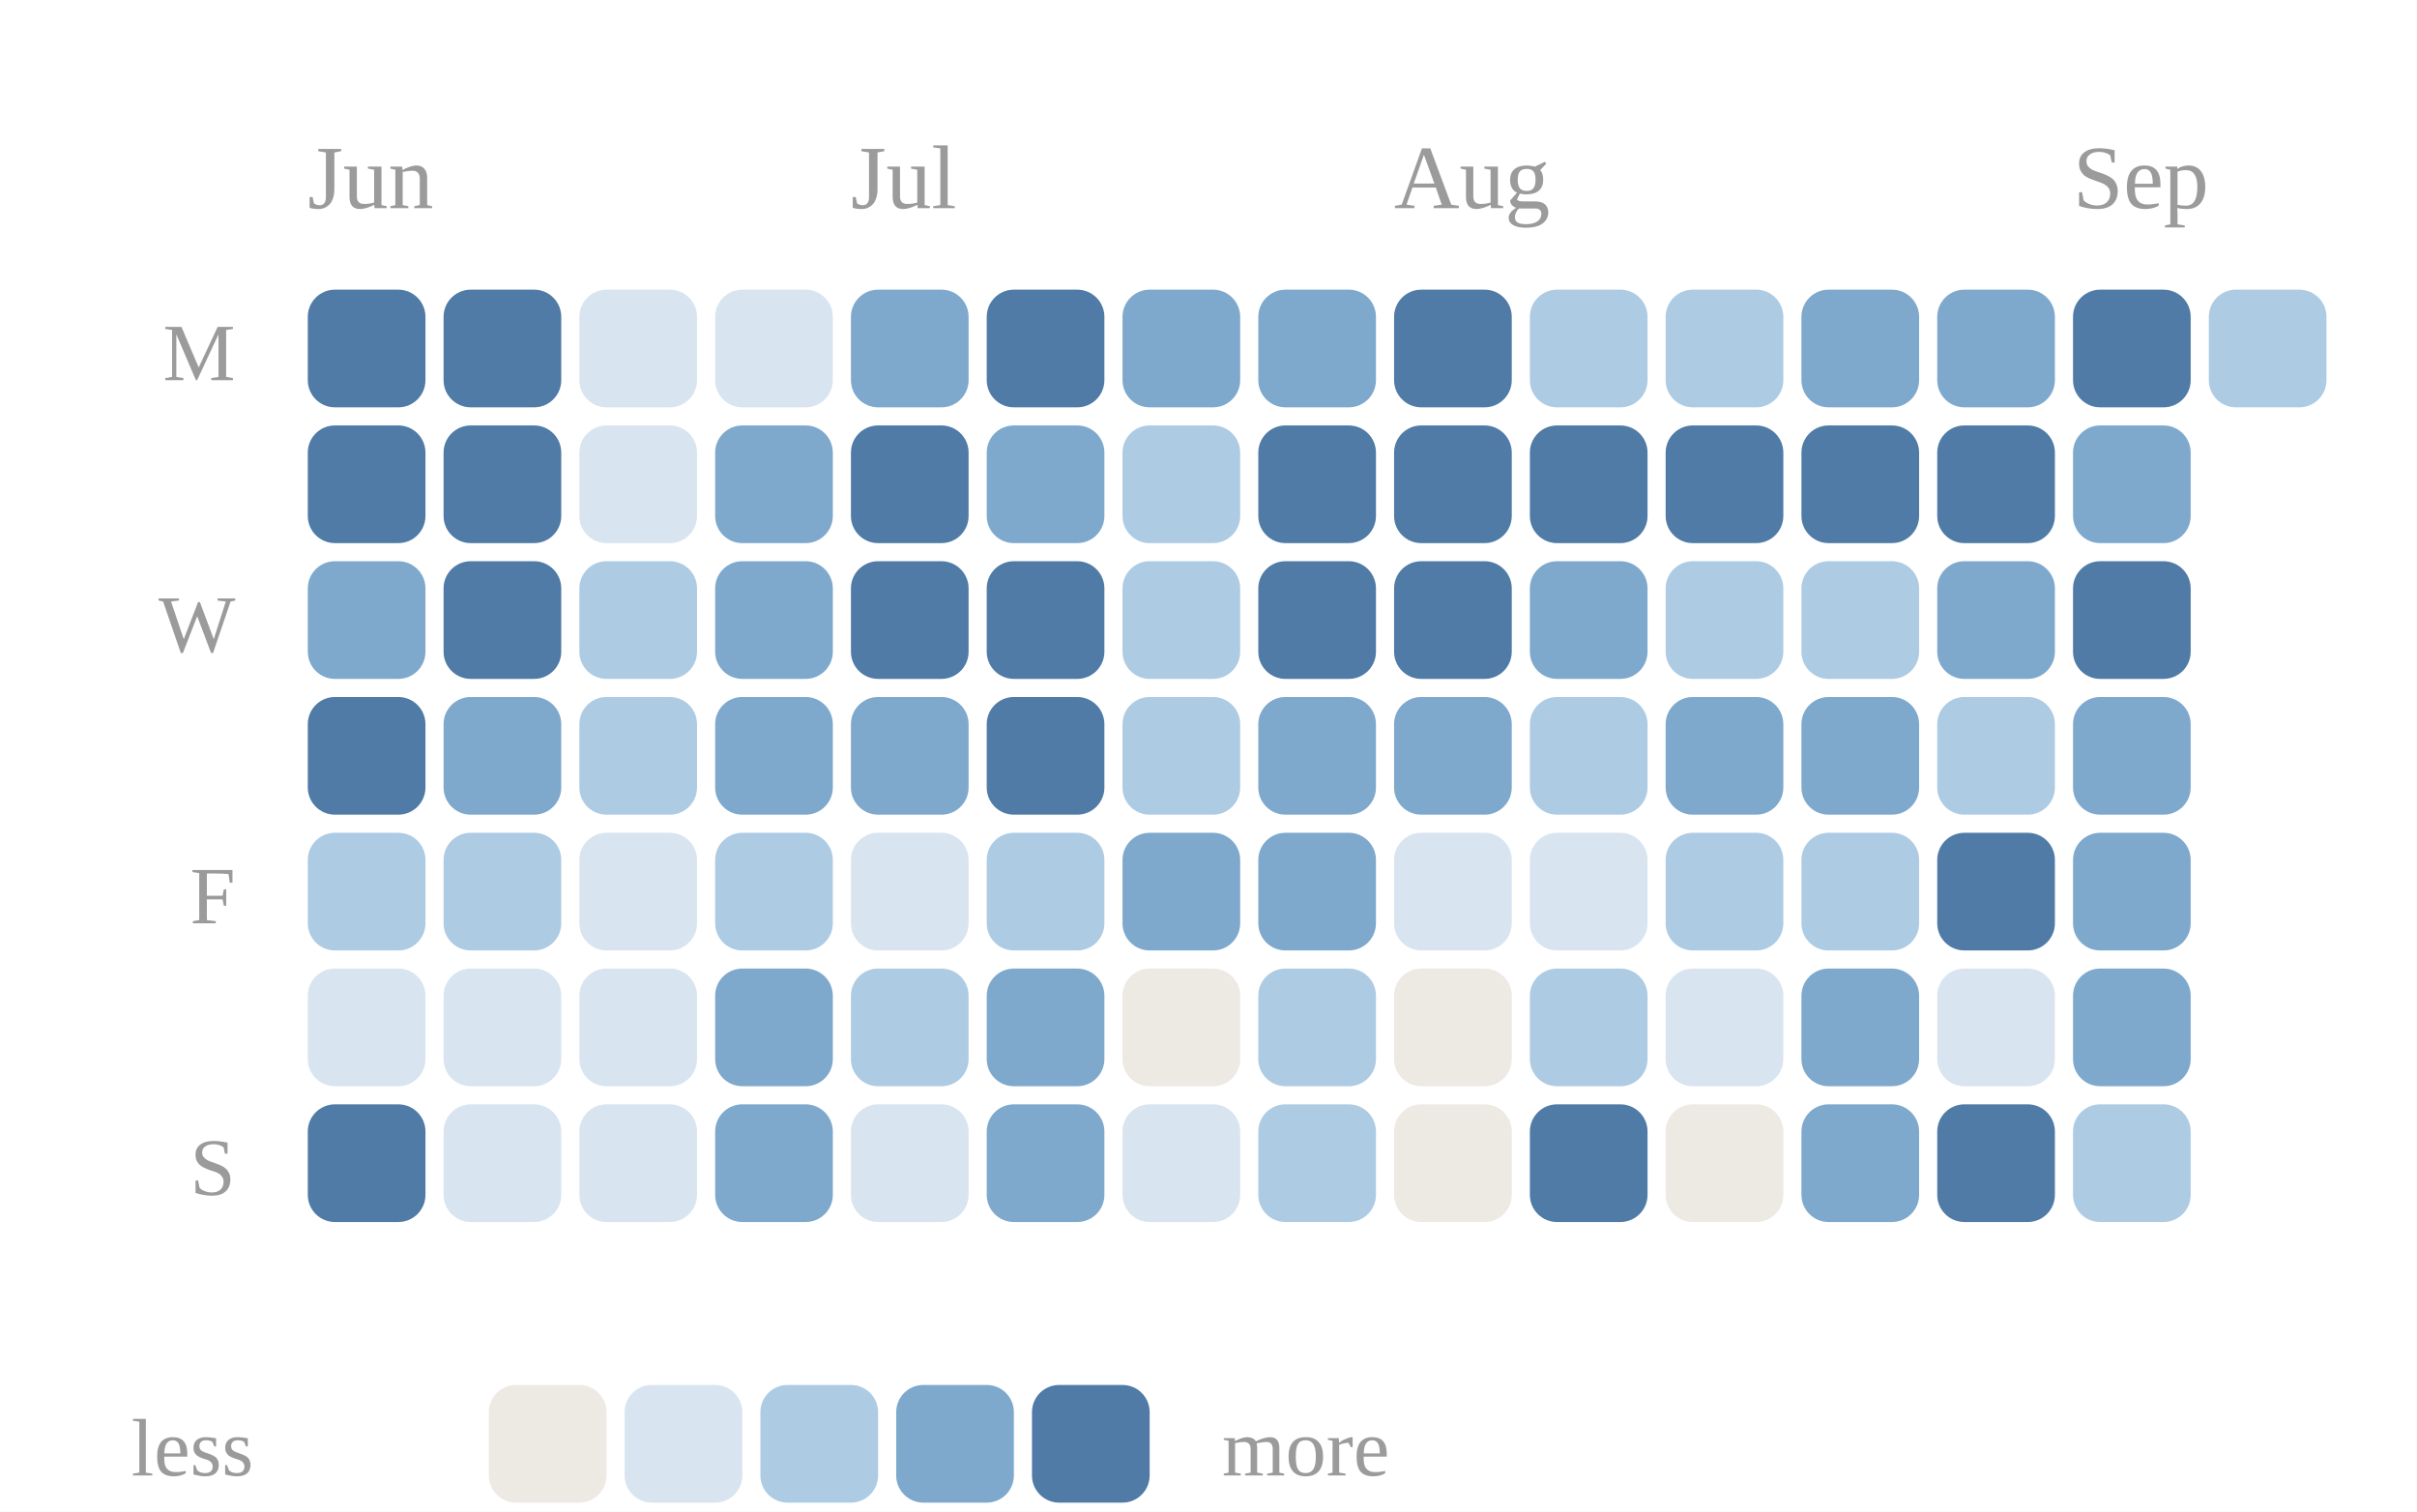
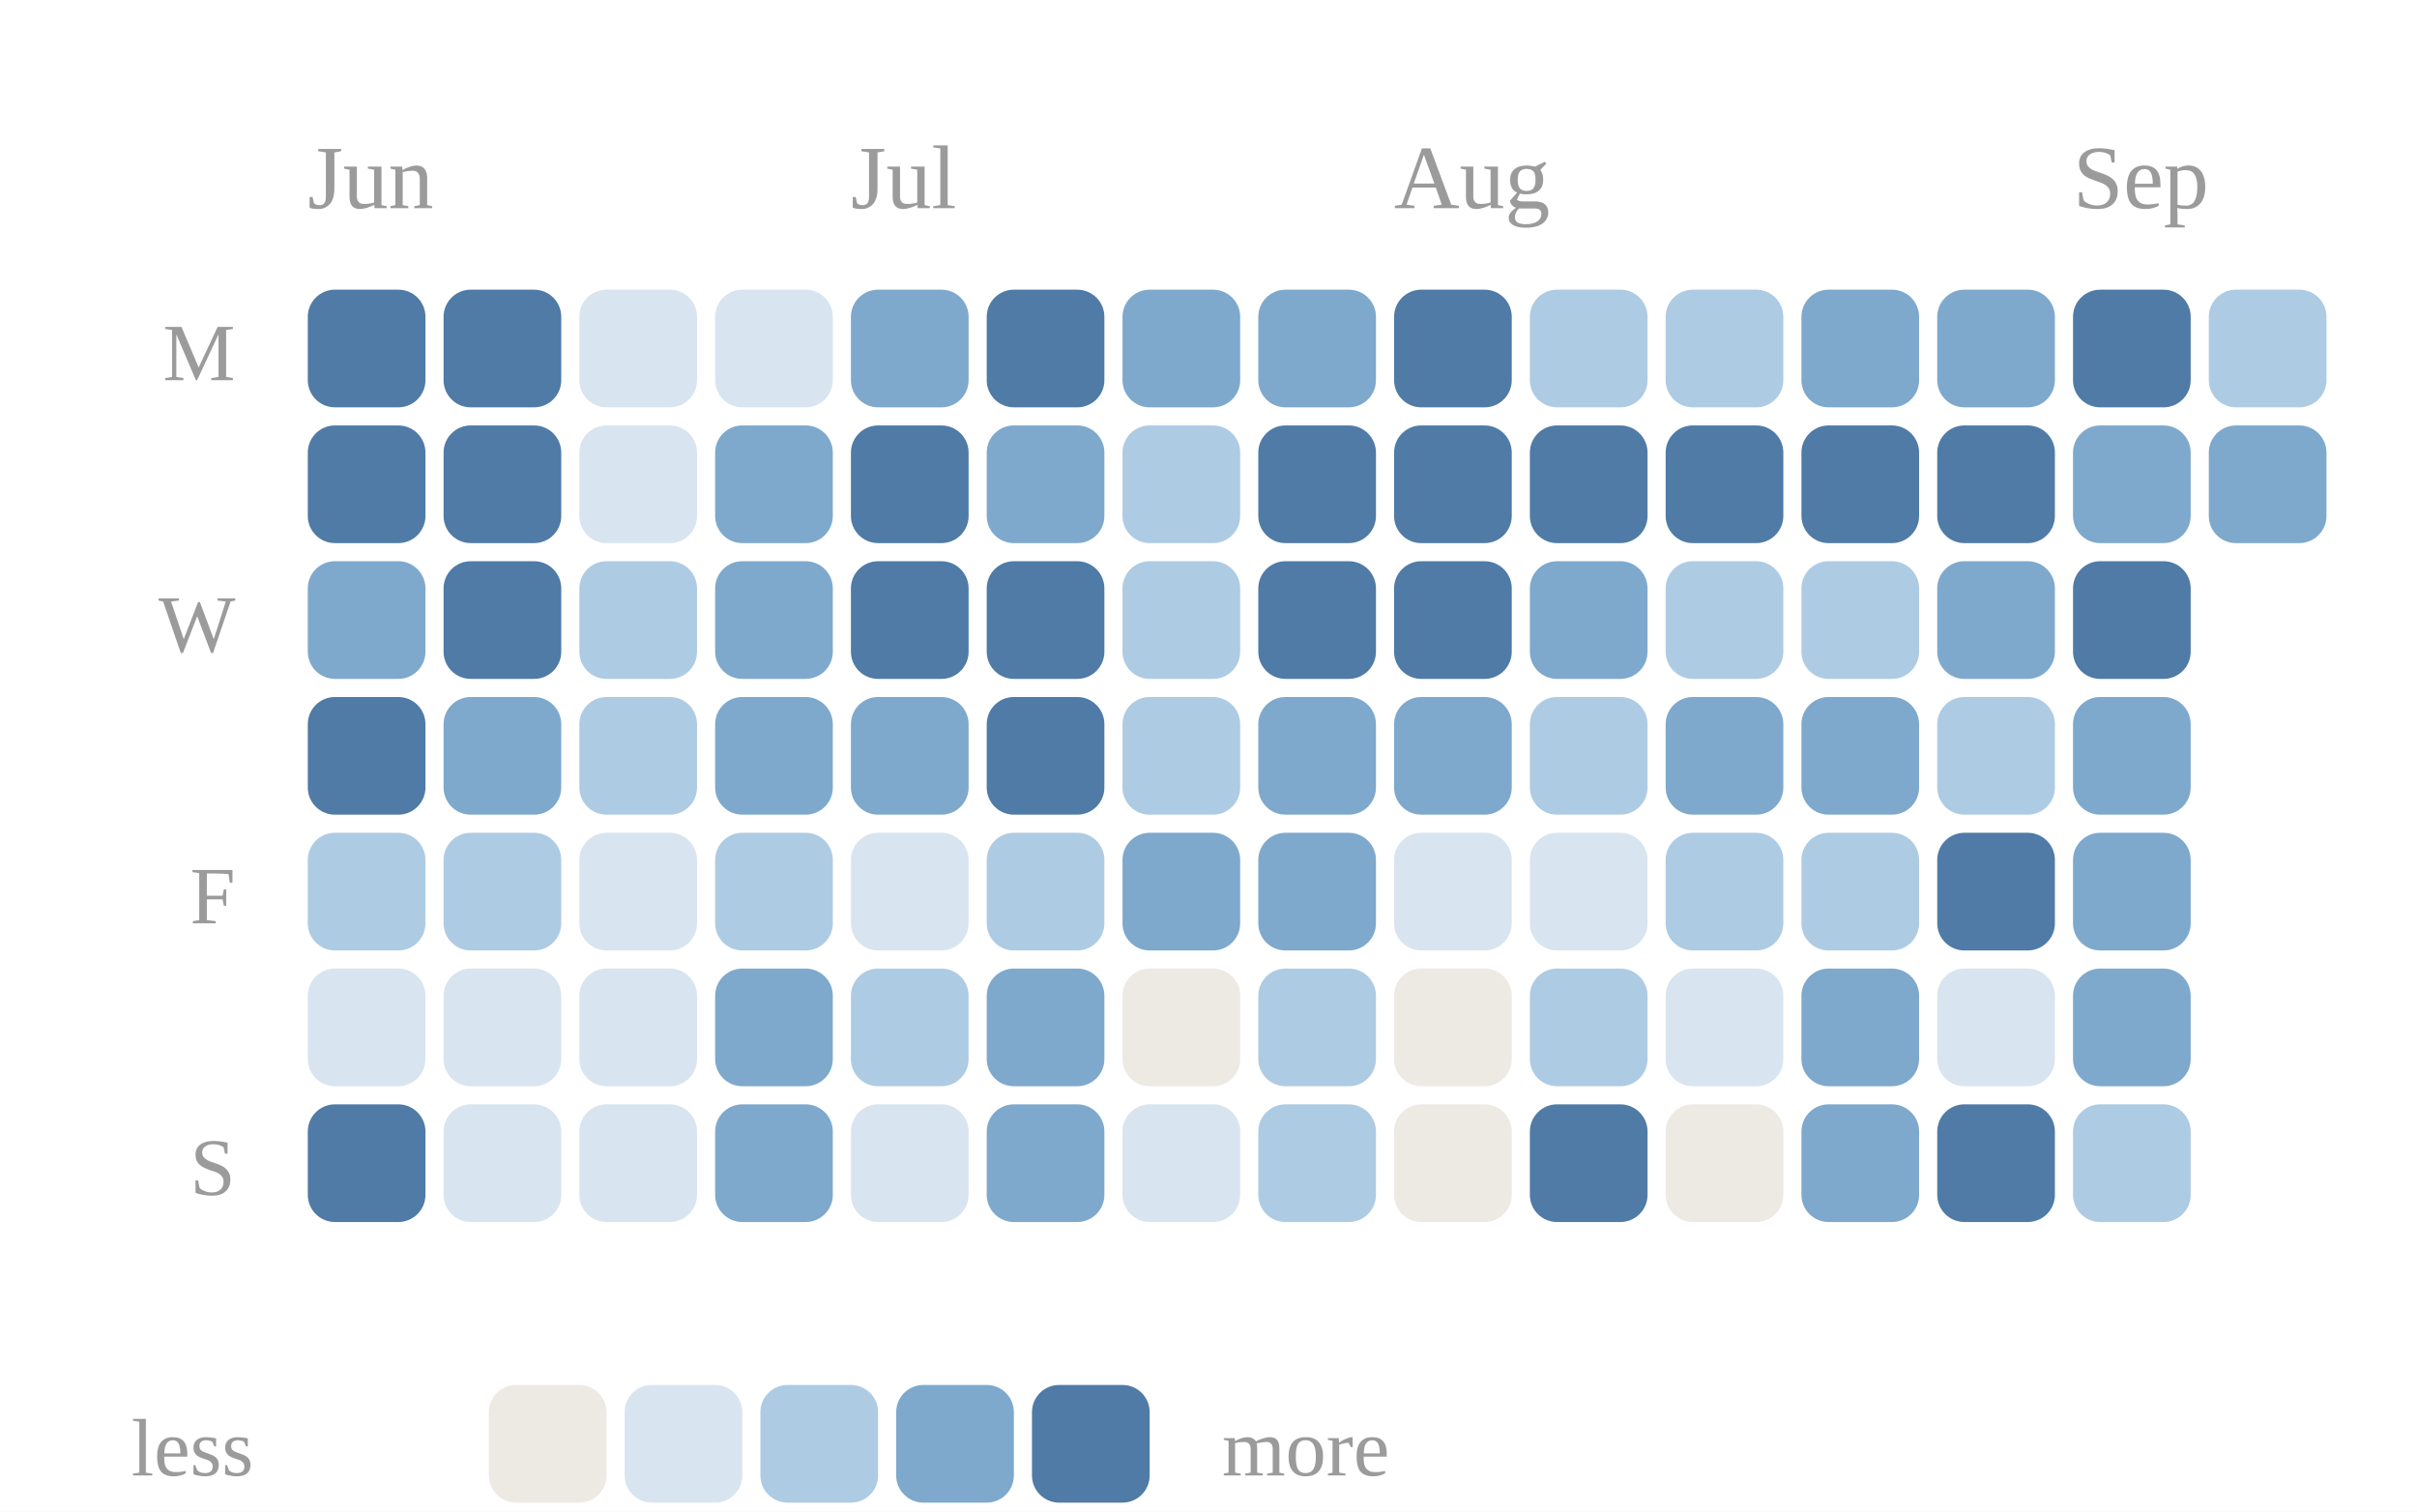
<svg xmlns="http://www.w3.org/2000/svg" viewBox="0 0 267 167" width="100%" role="img" aria-label="Daily study calendar shaded by estimated minutes of study">
  <style>
.p-title{fill:#2c2c2c;font-size:12px;font-weight:600}
.p-sub{fill:#9b9b9b;font-size:10px}
.p-line{fill:none;stroke:#5a8fbf;stroke-width:2;stroke-linejoin:round;stroke-linecap:round}
.p-area{fill:#5a8fbf;opacity:.10}
.p-end{fill:#5a8fbf;stroke:#ffffff;stroke-width:2}
.p-endlab{fill:#606060;font-size:10px;text-anchor:end;font-weight:600}
.p-target{stroke:#9b9b9b;stroke-width:1;stroke-dasharray:0}
.p-tlabel{fill:#9b9b9b;font-size:9px;text-anchor:end}
.p-base{stroke:#d1cdc6;stroke-width:1}
.b-bar{fill:#5a8fbf}
.b-bar:hover{fill:#5a8fbf;opacity:.85}
.b-hi{fill:#5a8fbf}
.d-lab{fill:#9b9b9b;font-size:10px;text-anchor:middle}
.d-val{fill:#606060;font-size:10px;text-anchor:middle;font-weight:600}
/* heatmap */
.hm-mon{fill:#9b9b9b;font-size:10px}
.hm-dow{fill:#9b9b9b;font-size:9px;text-anchor:end}
rect:hover{opacity:.8}
/* horizontal bars */
.h-cat{fill:#2c2c2c;font-size:12px;text-anchor:end;dominant-baseline:middle}
.h-track{fill:#eae7e1}
.h-fill{fill:#5a8fbf}
.h-val{fill:#606060;font-size:11px;font-weight:600;dominant-baseline:middle}
.h-obj{stroke:#2c2c2c;stroke-width:2}
.ts-lab{fill:#2c2c2c;font-size:11px;font-weight:600}
.ts-val{fill:#606060;font-size:11px}
</style>
  <rect x="0" y="0" width="100%" height="100%" fill="#ffffff" />
  <text class="hm-mon" x="34" y="23">Jun</text>
  <text class="hm-mon" x="94" y="23">Jul</text>
  <text class="hm-mon" x="154" y="23">Aug</text>
  <text class="hm-mon" x="229" y="23">Sep</text>
  <text class="hm-dow" x="26" y="42">M</text>
  <text class="hm-dow" x="26" y="72">W</text>
  <text class="hm-dow" x="26" y="102">F</text>
  <text class="hm-dow" x="26" y="132">S</text>
  <rect x="34" y="32" width="13" height="13" rx="3" fill="#4f7ba6" />
  <rect x="34" y="47" width="13" height="13" rx="3" fill="#4f7ba6" />
  <rect x="34" y="62" width="13" height="13" rx="3" fill="#7ea9cd" />
  <rect x="34" y="77" width="13" height="13" rx="3" fill="#4f7ba6" />
  <rect x="34" y="92" width="13" height="13" rx="3" fill="#aecbe4" />
  <rect x="34" y="107" width="13" height="13" rx="3" fill="#d8e5f0" />
  <rect x="34" y="122" width="13" height="13" rx="3" fill="#4f7ba6" />
  <rect x="49" y="32" width="13" height="13" rx="3" fill="#4f7ba6" />
  <rect x="49" y="47" width="13" height="13" rx="3" fill="#4f7ba6" />
  <rect x="49" y="62" width="13" height="13" rx="3" fill="#4f7ba6" />
  <rect x="49" y="77" width="13" height="13" rx="3" fill="#7ea9cd" />
  <rect x="49" y="92" width="13" height="13" rx="3" fill="#aecbe4" />
  <rect x="49" y="107" width="13" height="13" rx="3" fill="#d8e5f0" />
  <rect x="49" y="122" width="13" height="13" rx="3" fill="#d8e5f0" />
  <rect x="64" y="32" width="13" height="13" rx="3" fill="#d8e5f0" />
  <rect x="64" y="47" width="13" height="13" rx="3" fill="#d8e5f0" />
  <rect x="64" y="62" width="13" height="13" rx="3" fill="#aecbe4" />
  <rect x="64" y="77" width="13" height="13" rx="3" fill="#aecbe4" />
  <rect x="64" y="92" width="13" height="13" rx="3" fill="#d8e5f0" />
  <rect x="64" y="107" width="13" height="13" rx="3" fill="#d8e5f0" />
  <rect x="64" y="122" width="13" height="13" rx="3" fill="#d8e5f0" />
  <rect x="79" y="32" width="13" height="13" rx="3" fill="#d8e5f0" />
  <rect x="79" y="47" width="13" height="13" rx="3" fill="#7ea9cd" />
  <rect x="79" y="62" width="13" height="13" rx="3" fill="#7ea9cd" />
  <rect x="79" y="77" width="13" height="13" rx="3" fill="#7ea9cd" />
  <rect x="79" y="92" width="13" height="13" rx="3" fill="#aecbe4" />
  <rect x="79" y="107" width="13" height="13" rx="3" fill="#7ea9cd" />
  <rect x="79" y="122" width="13" height="13" rx="3" fill="#7ea9cd" />
  <rect x="94" y="32" width="13" height="13" rx="3" fill="#7ea9cd" />
  <rect x="94" y="47" width="13" height="13" rx="3" fill="#4f7ba6" />
  <rect x="94" y="62" width="13" height="13" rx="3" fill="#4f7ba6" />
  <rect x="94" y="77" width="13" height="13" rx="3" fill="#7ea9cd" />
  <rect x="94" y="92" width="13" height="13" rx="3" fill="#d8e5f0" />
  <rect x="94" y="107" width="13" height="13" rx="3" fill="#aecbe4" />
  <rect x="94" y="122" width="13" height="13" rx="3" fill="#d8e5f0" />
  <rect x="109" y="32" width="13" height="13" rx="3" fill="#4f7ba6" />
  <rect x="109" y="47" width="13" height="13" rx="3" fill="#7ea9cd" />
  <rect x="109" y="62" width="13" height="13" rx="3" fill="#4f7ba6" />
  <rect x="109" y="77" width="13" height="13" rx="3" fill="#4f7ba6" />
  <rect x="109" y="92" width="13" height="13" rx="3" fill="#aecbe4" />
  <rect x="109" y="107" width="13" height="13" rx="3" fill="#7ea9cd" />
  <rect x="109" y="122" width="13" height="13" rx="3" fill="#7ea9cd" />
  <rect x="124" y="32" width="13" height="13" rx="3" fill="#7ea9cd" />
  <rect x="124" y="47" width="13" height="13" rx="3" fill="#aecbe4" />
  <rect x="124" y="62" width="13" height="13" rx="3" fill="#aecbe4" />
  <rect x="124" y="77" width="13" height="13" rx="3" fill="#aecbe4" />
  <rect x="124" y="92" width="13" height="13" rx="3" fill="#7ea9cd" />
  <rect x="124" y="107" width="13" height="13" rx="3" fill="#edeae4" />
  <rect x="124" y="122" width="13" height="13" rx="3" fill="#d8e5f0" />
  <rect x="139" y="32" width="13" height="13" rx="3" fill="#7ea9cd" />
  <rect x="139" y="47" width="13" height="13" rx="3" fill="#4f7ba6" />
  <rect x="139" y="62" width="13" height="13" rx="3" fill="#4f7ba6" />
  <rect x="139" y="77" width="13" height="13" rx="3" fill="#7ea9cd" />
  <rect x="139" y="92" width="13" height="13" rx="3" fill="#7ea9cd" />
  <rect x="139" y="107" width="13" height="13" rx="3" fill="#aecbe4" />
  <rect x="139" y="122" width="13" height="13" rx="3" fill="#aecbe4" />
  <rect x="154" y="32" width="13" height="13" rx="3" fill="#4f7ba6" />
  <rect x="154" y="47" width="13" height="13" rx="3" fill="#4f7ba6" />
  <rect x="154" y="62" width="13" height="13" rx="3" fill="#4f7ba6" />
  <rect x="154" y="77" width="13" height="13" rx="3" fill="#7ea9cd" />
  <rect x="154" y="92" width="13" height="13" rx="3" fill="#d8e5f0" />
  <rect x="154" y="107" width="13" height="13" rx="3" fill="#edeae4" />
  <rect x="154" y="122" width="13" height="13" rx="3" fill="#edeae4" />
  <rect x="169" y="32" width="13" height="13" rx="3" fill="#aecbe4" />
  <rect x="169" y="47" width="13" height="13" rx="3" fill="#4f7ba6" />
  <rect x="169" y="62" width="13" height="13" rx="3" fill="#7ea9cd" />
  <rect x="169" y="77" width="13" height="13" rx="3" fill="#aecbe4" />
  <rect x="169" y="92" width="13" height="13" rx="3" fill="#d8e5f0" />
  <rect x="169" y="107" width="13" height="13" rx="3" fill="#aecbe4" />
  <rect x="169" y="122" width="13" height="13" rx="3" fill="#4f7ba6" />
  <rect x="184" y="32" width="13" height="13" rx="3" fill="#aecbe4" />
  <rect x="184" y="47" width="13" height="13" rx="3" fill="#4f7ba6" />
  <rect x="184" y="62" width="13" height="13" rx="3" fill="#aecbe4" />
  <rect x="184" y="77" width="13" height="13" rx="3" fill="#7ea9cd" />
  <rect x="184" y="92" width="13" height="13" rx="3" fill="#aecbe4" />
  <rect x="184" y="107" width="13" height="13" rx="3" fill="#d8e5f0" />
  <rect x="184" y="122" width="13" height="13" rx="3" fill="#edeae4" />
  <rect x="199" y="32" width="13" height="13" rx="3" fill="#7ea9cd" />
  <rect x="199" y="47" width="13" height="13" rx="3" fill="#4f7ba6" />
  <rect x="199" y="62" width="13" height="13" rx="3" fill="#aecbe4" />
  <rect x="199" y="77" width="13" height="13" rx="3" fill="#7ea9cd" />
  <rect x="199" y="92" width="13" height="13" rx="3" fill="#aecbe4" />
  <rect x="199" y="107" width="13" height="13" rx="3" fill="#7ea9cd" />
  <rect x="199" y="122" width="13" height="13" rx="3" fill="#7ea9cd" />
  <rect x="214" y="32" width="13" height="13" rx="3" fill="#7ea9cd" />
  <rect x="214" y="47" width="13" height="13" rx="3" fill="#4f7ba6" />
  <rect x="214" y="62" width="13" height="13" rx="3" fill="#7ea9cd" />
  <rect x="214" y="77" width="13" height="13" rx="3" fill="#aecbe4" />
  <rect x="214" y="92" width="13" height="13" rx="3" fill="#4f7ba6" />
  <rect x="214" y="107" width="13" height="13" rx="3" fill="#d8e5f0" />
  <rect x="214" y="122" width="13" height="13" rx="3" fill="#4f7ba6" />
  <rect x="229" y="32" width="13" height="13" rx="3" fill="#4f7ba6" />
  <rect x="229" y="47" width="13" height="13" rx="3" fill="#7ea9cd" />
  <rect x="229" y="62" width="13" height="13" rx="3" fill="#4f7ba6" />
  <rect x="229" y="77" width="13" height="13" rx="3" fill="#7ea9cd" />
  <rect x="229" y="92" width="13" height="13" rx="3" fill="#7ea9cd" />
  <rect x="229" y="107" width="13" height="13" rx="3" fill="#7ea9cd" />
  <rect x="229" y="122" width="13" height="13" rx="3" fill="#aecbe4" />
  <rect x="244" y="32" width="13" height="13" rx="3" fill="#aecbe4" />
+   <rect x="244" y="47" width="13" height="13" rx="3" fill="#7ea9cd" />
  <text class="hm-dow" x="28" y="163">less</text>
  <rect x="54" y="153" width="13" height="13" rx="3" fill="#edeae4" />
  <rect x="69" y="153" width="13" height="13" rx="3" fill="#d8e5f0" />
  <rect x="84" y="153" width="13" height="13" rx="3" fill="#aecbe4" />
  <rect x="99" y="153" width="13" height="13" rx="3" fill="#7ea9cd" />
  <rect x="114" y="153" width="13" height="13" rx="3" fill="#4f7ba6" />
  <text class="hm-dow" style="text-anchor:start" x="135" y="163">more</text>
</svg>
